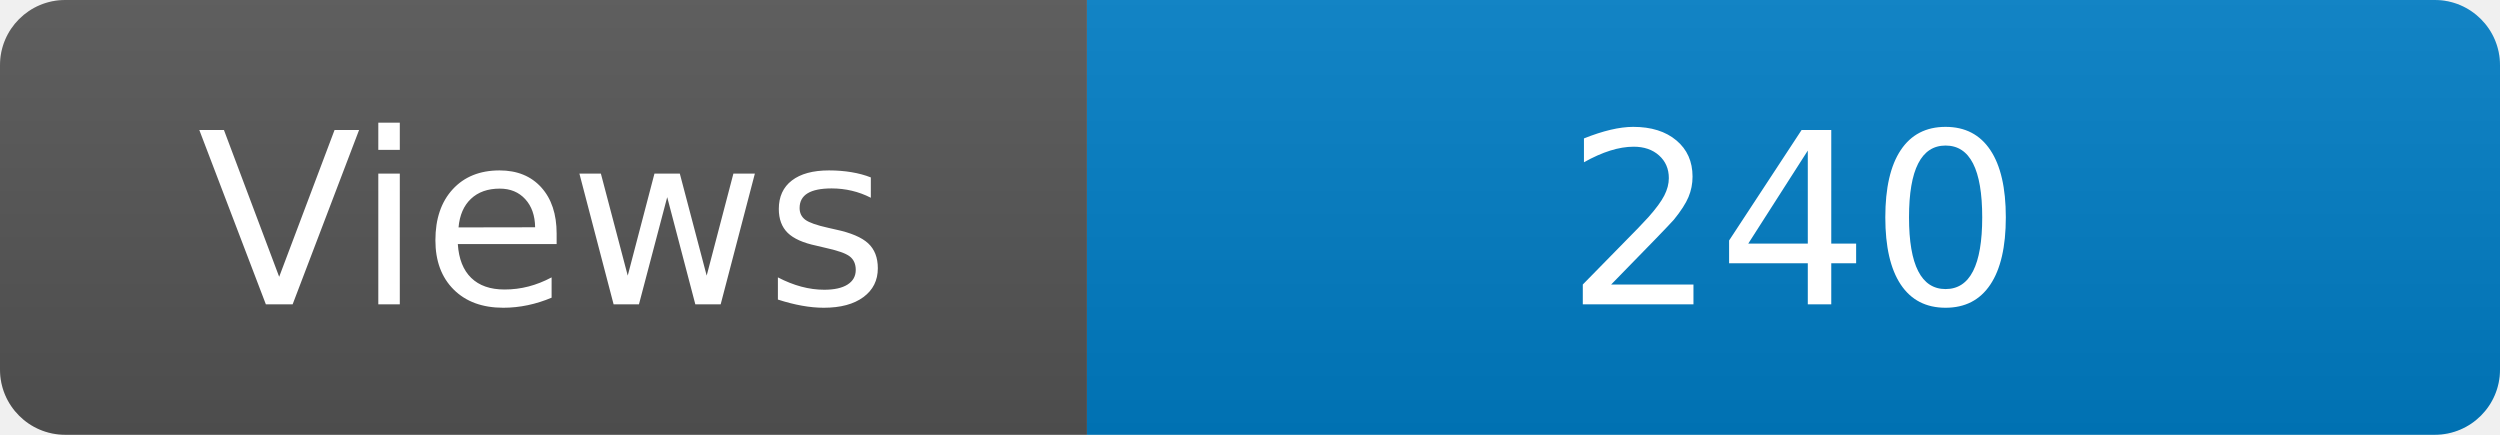
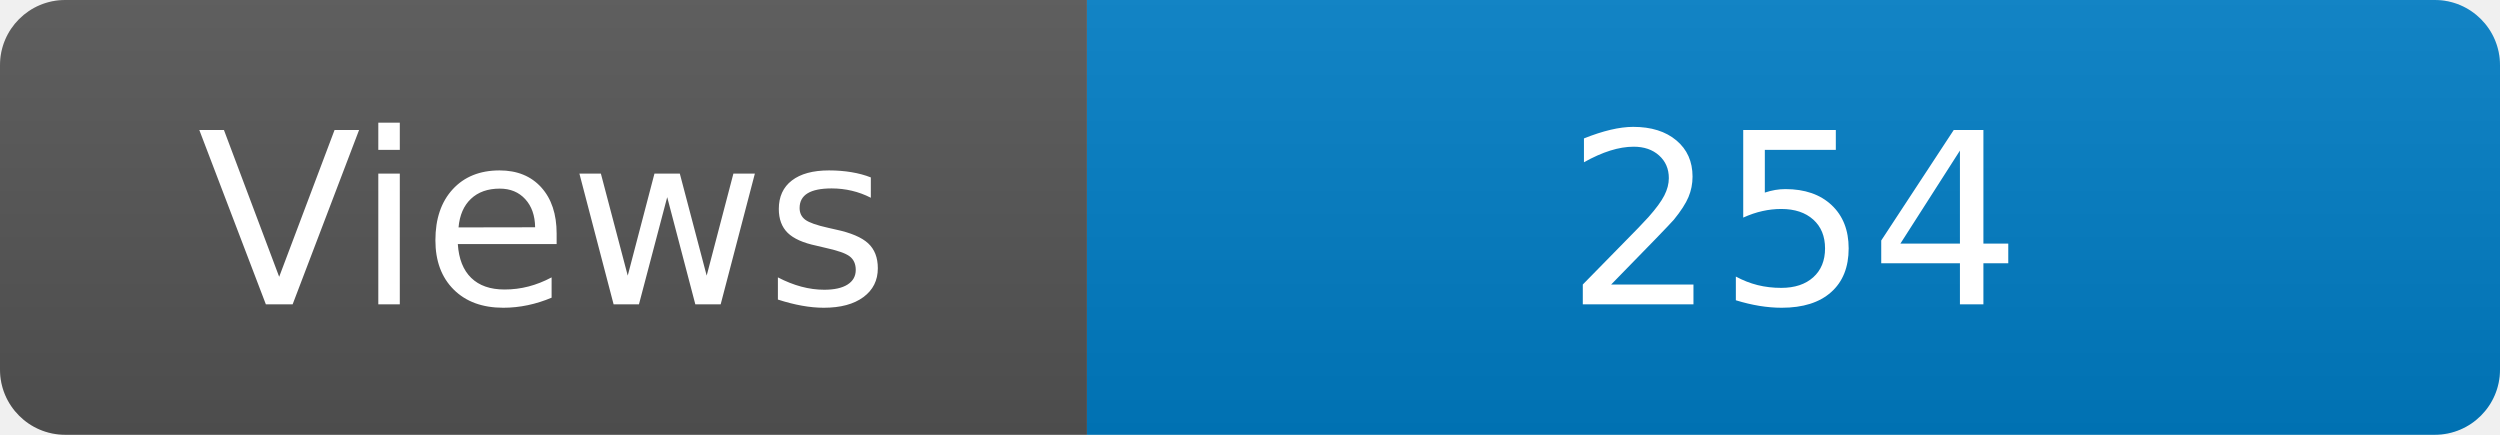
<svg xmlns="http://www.w3.org/2000/svg" width="115" height="20" role="img" aria-label="Maintained?: yes">
  <linearGradient id="s" x2="0" y2="100%">
    <stop offset="0" stop-color="#bbb" stop-opacity=".1" />
    <stop offset="1" stop-opacity=".1" />
  </linearGradient>
  <clipPath id="r">
    <rect width="115" height="20" rx="3" fill="#fff" />
  </clipPath>
  <g clip-path="url(#r)">
    <rect width="50" height="20" fill="#555" />
    <rect x="50" width="160" height="20" fill="#007ec6" />
    <rect width="115" height="20" fill="url(#s)" />
  </g>
  <g fill="#fff" text-anchor="middle" font-family="Verdana,Geneva,DejaVu Sans,sans-serif" font-size="110">
    <text x="250" y="140" transform="scale(.1)" fill="#fff">Views</text>
-     <text x="825" y="140" transform="scale(.1)" fill="#fff">240</text>
+     <text x="825" y="140" transform="scale(.1)" fill="#fff">254</text>
  </g>
</svg>
